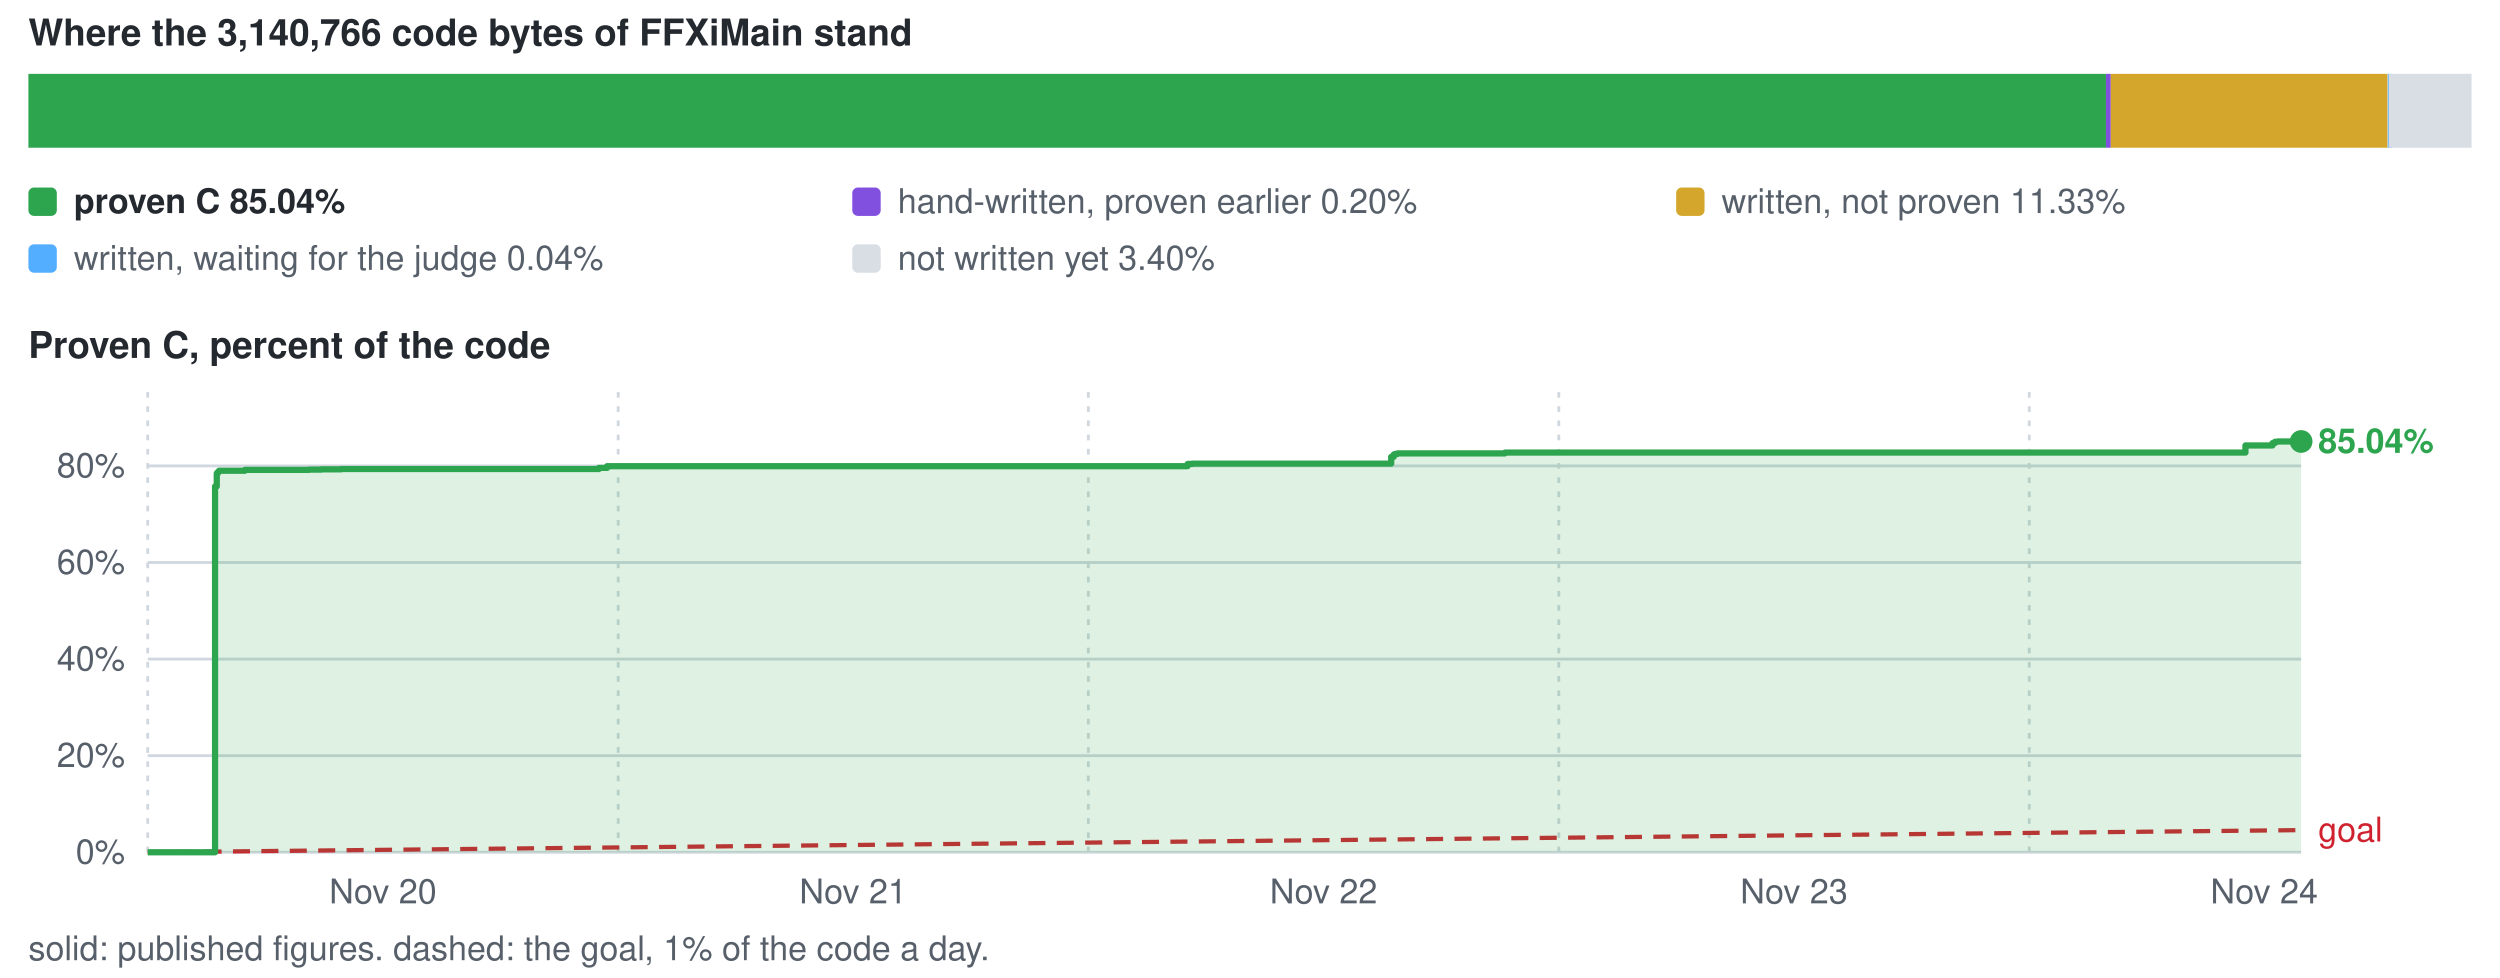
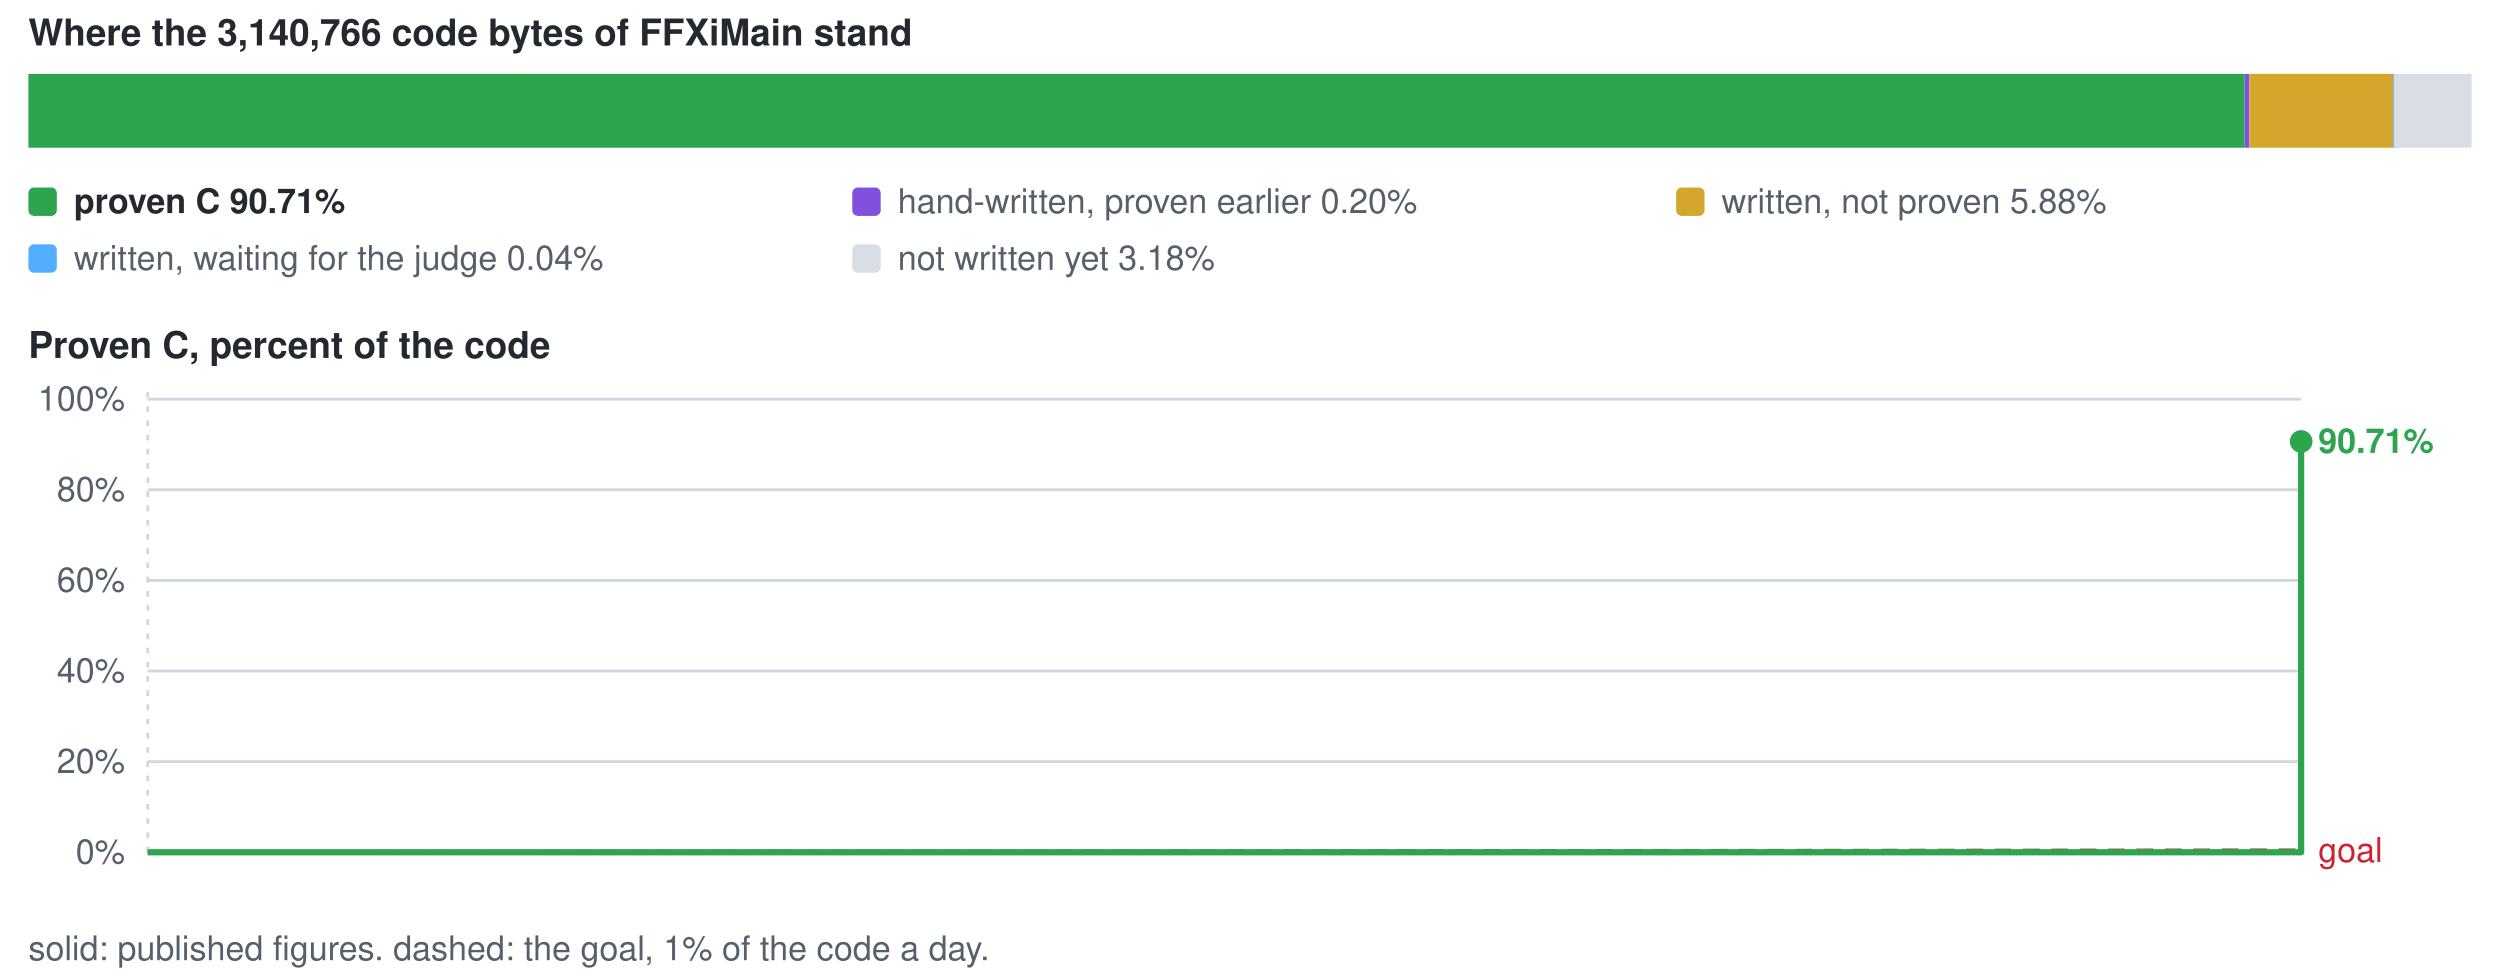
<svg xmlns="http://www.w3.org/2000/svg" viewBox="0 0 880 344" width="880" height="344" role="img" aria-label="conversion progress">
  <style>text{font-family:-apple-system,BlinkMacSystemFont,'Segoe UI',Helvetica,Arial,sans-serif;font-size:12px;fill:#57606a}.s{fill:#24292f;font-weight:600}.b{font-size:13px}</style>
  <text x="10" y="16" class="s b">Where the 3,140,766 code bytes of FFXiMain stand</text>
-   <rect x="10.0" y="26" width="731.3" height="26" fill="#2da44e" />
-   <rect x="741.3" y="26" width="1.7" height="26" fill="#8250df" />
-   <rect x="743.0" y="26" width="97.4" height="26" fill="#d4a72c" />
-   <rect x="840.5" y="26" width="1.5" height="26" fill="#54aeff" />
-   <rect x="840.8" y="26" width="29.2" height="26" fill="#d8dee4" />
+   <rect x="10.0" y="26" width="780.1" height="26" fill="#2da44e" />
+   <rect x="790.1" y="26" width="1.7" height="26" fill="#8250df" />
+   <rect x="791.8" y="26" width="50.6" height="26" fill="#d4a72c" />
+   <rect x="842.4" y="26" width="1.5" height="26" fill="#54aeff" />
+   <rect x="842.7" y="26" width="27.3" height="26" fill="#d8dee4" />
  <rect x="10" y="66" width="10" height="10" rx="2" fill="#2da44e" />
-   <text x="26" y="75" class="s">proven C 85.04%</text>
+   <text x="26" y="75" class="s">proven C 90.71%</text>
  <rect x="300" y="66" width="10" height="10" rx="2" fill="#8250df" />
  <text x="316" y="75">hand-written, proven earlier 0.20%</text>
  <rect x="590" y="66" width="10" height="10" rx="2" fill="#d4a72c" />
-   <text x="606" y="75">written, not proven 11.33%</text>
+   <text x="606" y="75">written, not proven 5.88%</text>
  <rect x="10" y="86" width="10" height="10" rx="2" fill="#54aeff" />
  <text x="26" y="95">written, waiting for the judge 0.04%</text>
  <rect x="300" y="86" width="10" height="10" rx="2" fill="#d8dee4" />
-   <text x="316" y="95">not written yet 3.40%</text>
+   <text x="316" y="95">not written yet 3.18%</text>
  <text x="10" y="126" class="s b">Proven C, percent of the code</text>
  <line x1="52" y1="300.0" x2="810" y2="300.0" stroke="#d0d7de" stroke-width="1" />
  <text x="44" y="304.0" text-anchor="end">0%</text>
-   <line x1="52" y1="266.0" x2="810" y2="266.0" stroke="#d0d7de" stroke-width="1" />
-   <text x="44" y="270.0" text-anchor="end">20%</text>
-   <line x1="52" y1="232.0" x2="810" y2="232.0" stroke="#d0d7de" stroke-width="1" />
-   <text x="44" y="236.0" text-anchor="end">40%</text>
-   <line x1="52" y1="198.0" x2="810" y2="198.0" stroke="#d0d7de" stroke-width="1" />
-   <text x="44" y="202.0" text-anchor="end">60%</text>
-   <line x1="52" y1="164.0" x2="810" y2="164.0" stroke="#d0d7de" stroke-width="1" />
-   <text x="44" y="168.0" text-anchor="end">80%</text>
+   <line x1="52" y1="268.1" x2="810" y2="268.1" stroke="#d0d7de" stroke-width="1" />
+   <text x="44" y="272.1" text-anchor="end">20%</text>
+   <line x1="52" y1="236.2" x2="810" y2="236.2" stroke="#d0d7de" stroke-width="1" />
+   <text x="44" y="240.2" text-anchor="end">40%</text>
+   <line x1="52" y1="204.3" x2="810" y2="204.3" stroke="#d0d7de" stroke-width="1" />
+   <text x="44" y="208.3" text-anchor="end">60%</text>
+   <line x1="52" y1="172.4" x2="810" y2="172.4" stroke="#d0d7de" stroke-width="1" />
+   <text x="44" y="176.4" text-anchor="end">80%</text>
+   <line x1="52" y1="140.5" x2="810" y2="140.5" stroke="#d0d7de" stroke-width="1" />
+   <text x="44" y="144.5" text-anchor="end">100%</text>
  <line x1="52.0" y1="138" x2="52.0" y2="300" stroke="#d0d7de" stroke-width="1" stroke-dasharray="2 3" />
-   <text x="134.8" y="318" text-anchor="middle">Nov 20</text>
-   <line x1="217.6" y1="138" x2="217.6" y2="300" stroke="#d0d7de" stroke-width="1" stroke-dasharray="2 3" />
-   <text x="300.3" y="318" text-anchor="middle">Nov 21</text>
-   <line x1="383.1" y1="138" x2="383.1" y2="300" stroke="#d0d7de" stroke-width="1" stroke-dasharray="2 3" />
-   <text x="465.9" y="318" text-anchor="middle">Nov 22</text>
-   <line x1="548.7" y1="138" x2="548.7" y2="300" stroke="#d0d7de" stroke-width="1" stroke-dasharray="2 3" />
-   <text x="631.5" y="318" text-anchor="middle">Nov 23</text>
-   <line x1="714.3" y1="138" x2="714.3" y2="300" stroke="#d0d7de" stroke-width="1" stroke-dasharray="2 3" />
-   <text x="797.0" y="318" text-anchor="middle">Nov 24</text>
-   <line x1="52.0" y1="300.0" x2="810.0" y2="292.2" stroke="#cf222e" stroke-width="1.5" stroke-dasharray="6 4" />
-   <text x="816.0" y="296.2" style="fill:#cf222e">goal</text>
-   <path d="M52.0 300.0 H75.7 V171.2 H76.3 V166.6 H76.7 V166.1 H76.9 V166.0 H77.1 V165.7 H77.1 V165.7 H86.2 V165.4 H89.5 V165.4 H93.3 V165.4 H93.3 V165.4 H95.9 V165.4 H101.2 V165.4 H104.9 V165.4 H108.8 V165.3 H113.1 V165.2 H120.1 V165.1 H130.2 V165.1 H143.5 V165.1 H210.8 V164.7 H210.9 V164.7 H213.7 V164.1 H215.7 V164.1 H219.4 V164.1 H416.3 V164.1 H418.0 V163.4 H418.1 V163.3 H418.2 V163.3 H419.7 V163.2 H421.7 V163.2 H432.4 V163.2 H489.7 V160.8 H490.6 V160.0 H490.8 V159.9 H491.0 V159.8 H491.0 V159.8 H491.9 V159.6 H497.6 V159.6 H529.7 V159.4 H529.8 V159.3 H529.8 V159.3 H539.0 V159.3 H666.0 V159.3 H666.1 V159.3 H674.3 V159.3 H790.4 V156.8 H799.9 V156.0 H800.7 V155.6 H800.8 V155.5 H800.9 V155.5 H801.7 V155.4 H809.4 V155.4 H810.0 V155.4 V300.0 H52.0 Z" fill="#2da44e" fill-opacity="0.16" />
-   <path d="M52.0 300.0 H75.7 V171.2 H76.3 V166.6 H76.7 V166.1 H76.9 V166.0 H77.1 V165.7 H77.1 V165.7 H86.2 V165.4 H89.5 V165.4 H93.3 V165.4 H93.3 V165.4 H95.9 V165.4 H101.2 V165.4 H104.9 V165.4 H108.8 V165.3 H113.1 V165.2 H120.1 V165.1 H130.2 V165.1 H143.5 V165.1 H210.8 V164.7 H210.9 V164.7 H213.7 V164.1 H215.7 V164.1 H219.4 V164.1 H416.3 V164.1 H418.0 V163.4 H418.1 V163.3 H418.2 V163.3 H419.7 V163.2 H421.7 V163.2 H432.4 V163.2 H489.7 V160.8 H490.6 V160.0 H490.8 V159.9 H491.0 V159.8 H491.0 V159.8 H491.9 V159.6 H497.6 V159.6 H529.7 V159.4 H529.8 V159.3 H529.8 V159.3 H539.0 V159.3 H666.0 V159.3 H666.1 V159.3 H674.3 V159.3 H790.4 V156.8 H799.9 V156.0 H800.7 V155.6 H800.8 V155.5 H800.9 V155.5 H801.7 V155.4 H809.4 V155.4 H810.0 V155.4" fill="none" stroke="#2da44e" stroke-width="2.2" stroke-linejoin="round" />
+   <line x1="52.0" y1="300.0" x2="810.0" y2="299.4" stroke="#cf222e" stroke-width="1.5" stroke-dasharray="6 4" />
+   <text x="816.0" y="303.4" style="fill:#cf222e">goal</text>
+   <path d="M52.0 300.0 H810.0 V155.4 V300.0 H52.0 Z" fill="#2da44e" fill-opacity="0.16" />
+   <path d="M52.0 300.0 H810.0 V155.4" fill="none" stroke="#2da44e" stroke-width="2.2" stroke-linejoin="round" />
  <circle cx="810.0" cy="155.4" r="4" fill="#2da44e" />
-   <text x="816.0" y="159.4" class="s" style="fill:#2da44e">85.04%</text>
+   <text x="816.0" y="159.4" class="s" style="fill:#2da44e">90.71%</text>
  <text x="10" y="338">solid: published figures. dashed: the goal, 1% of the code a day.</text>
</svg>
